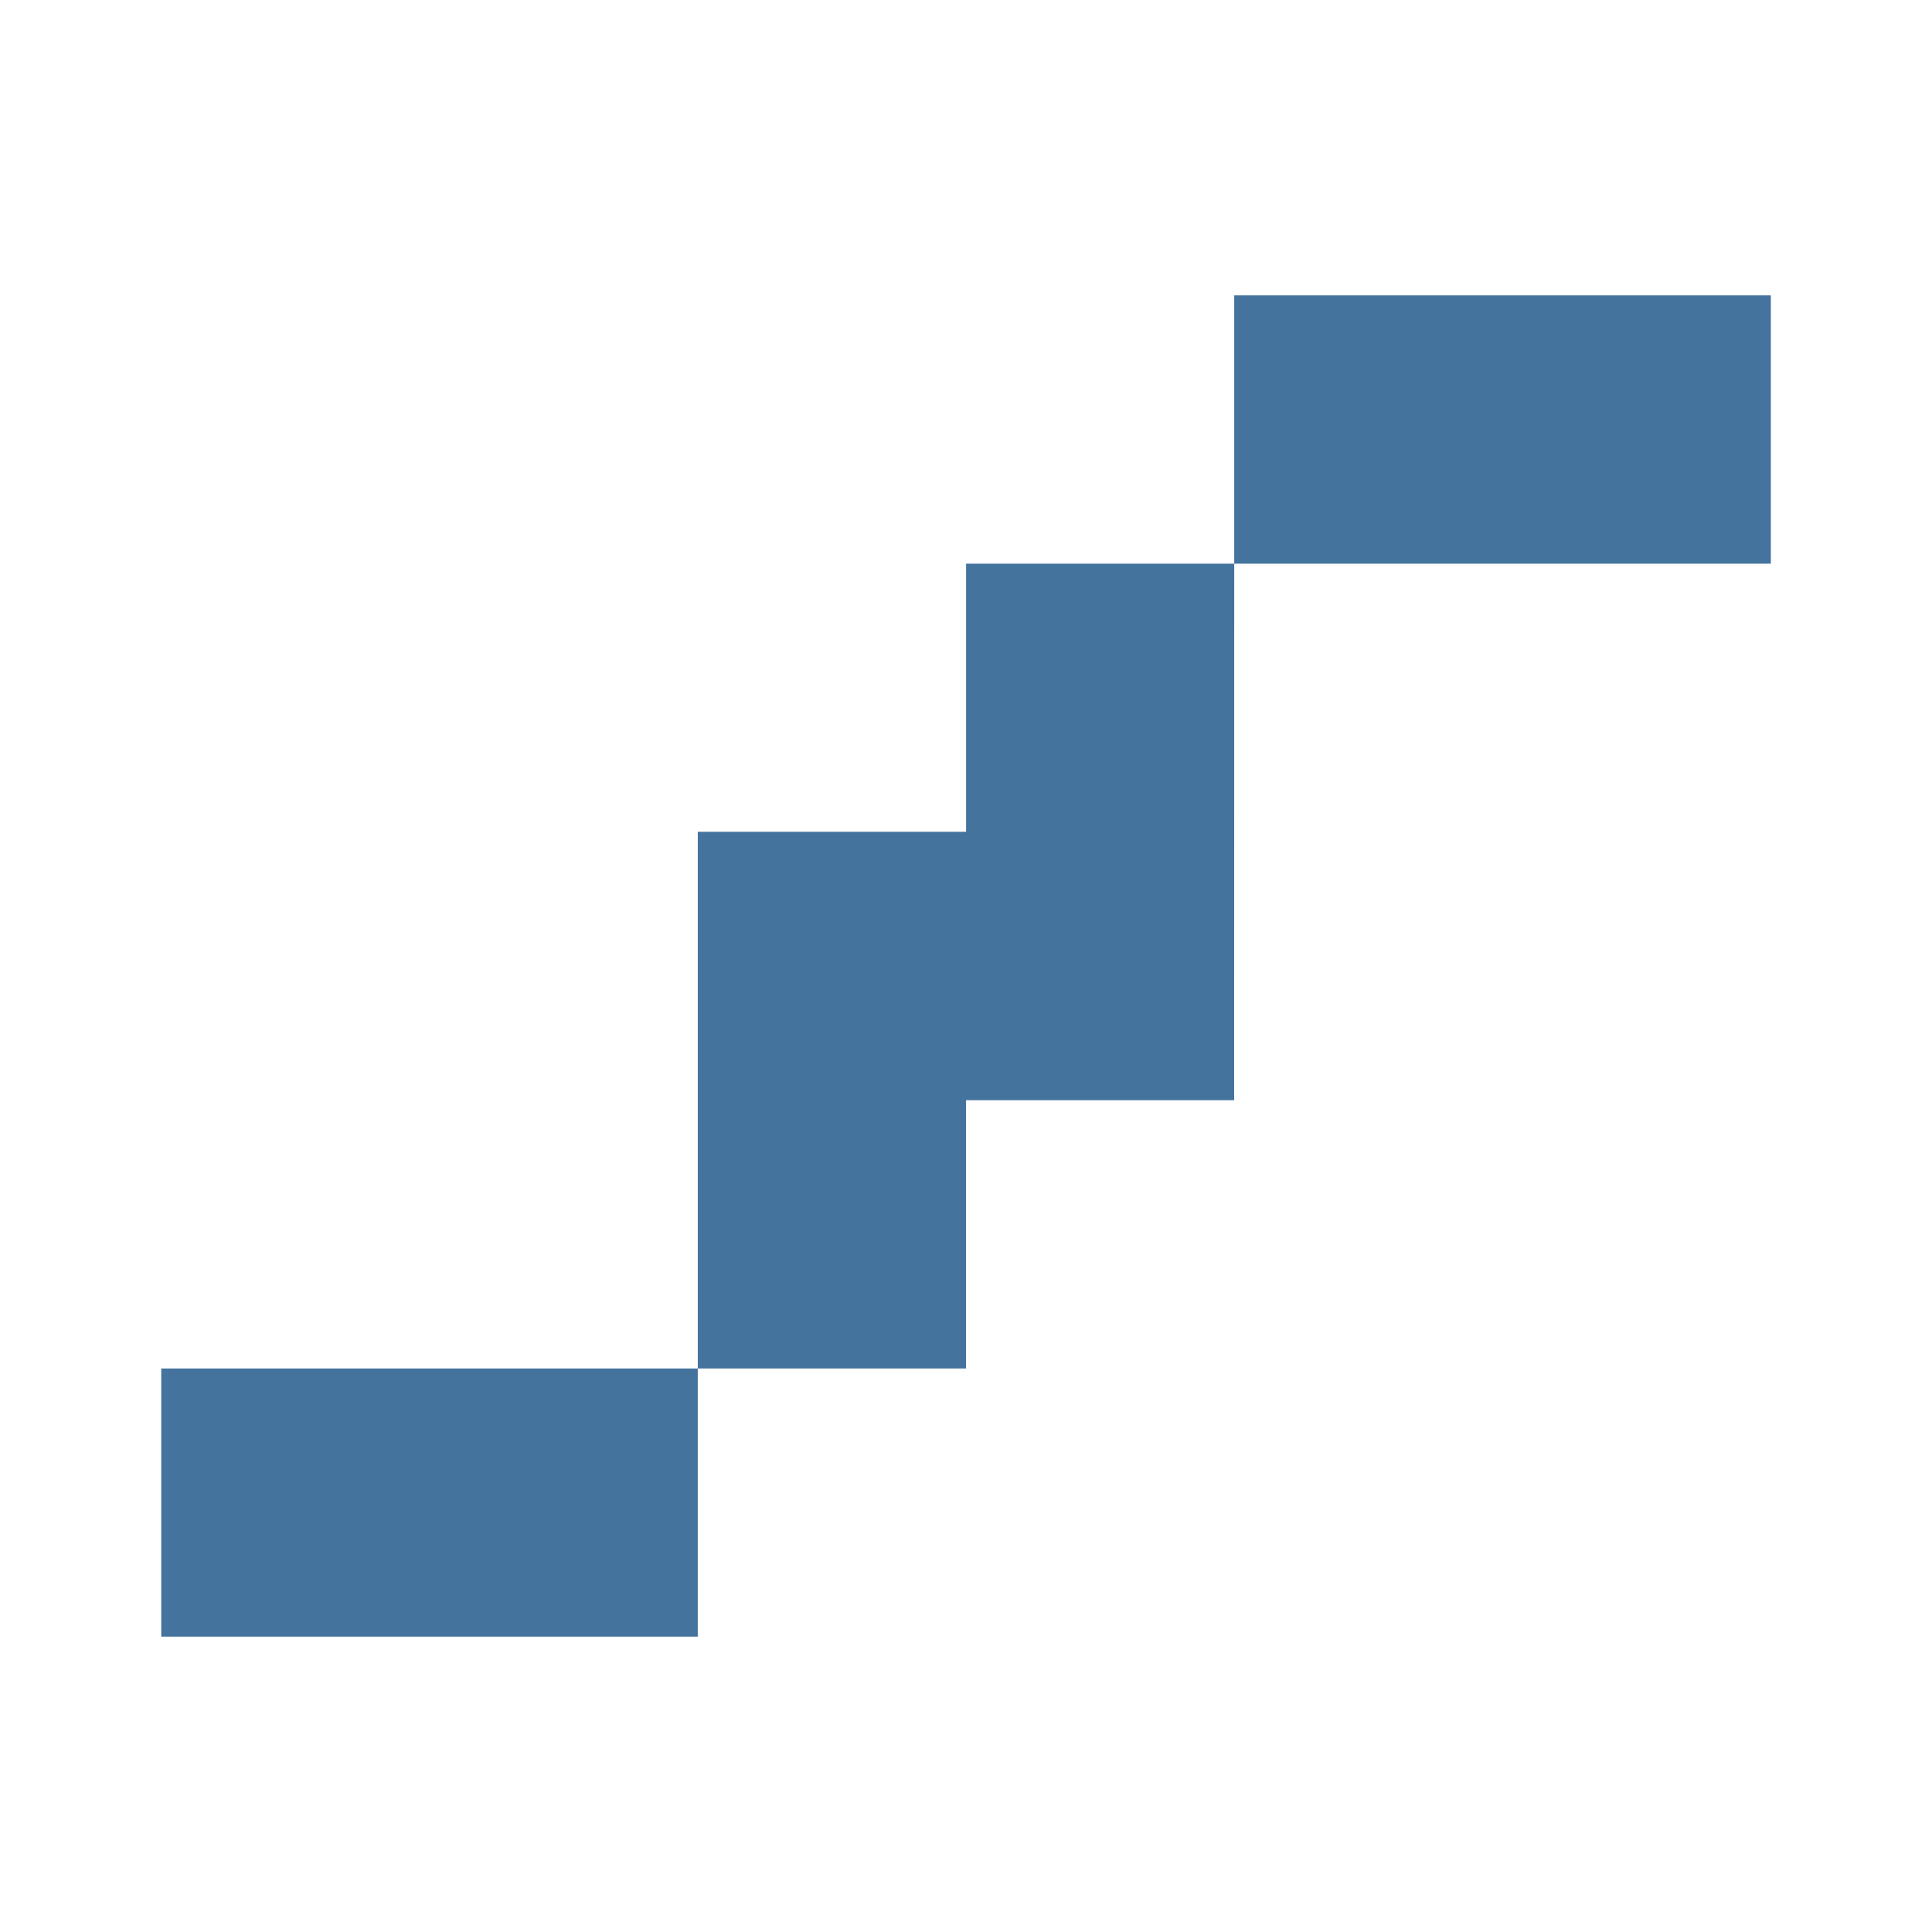
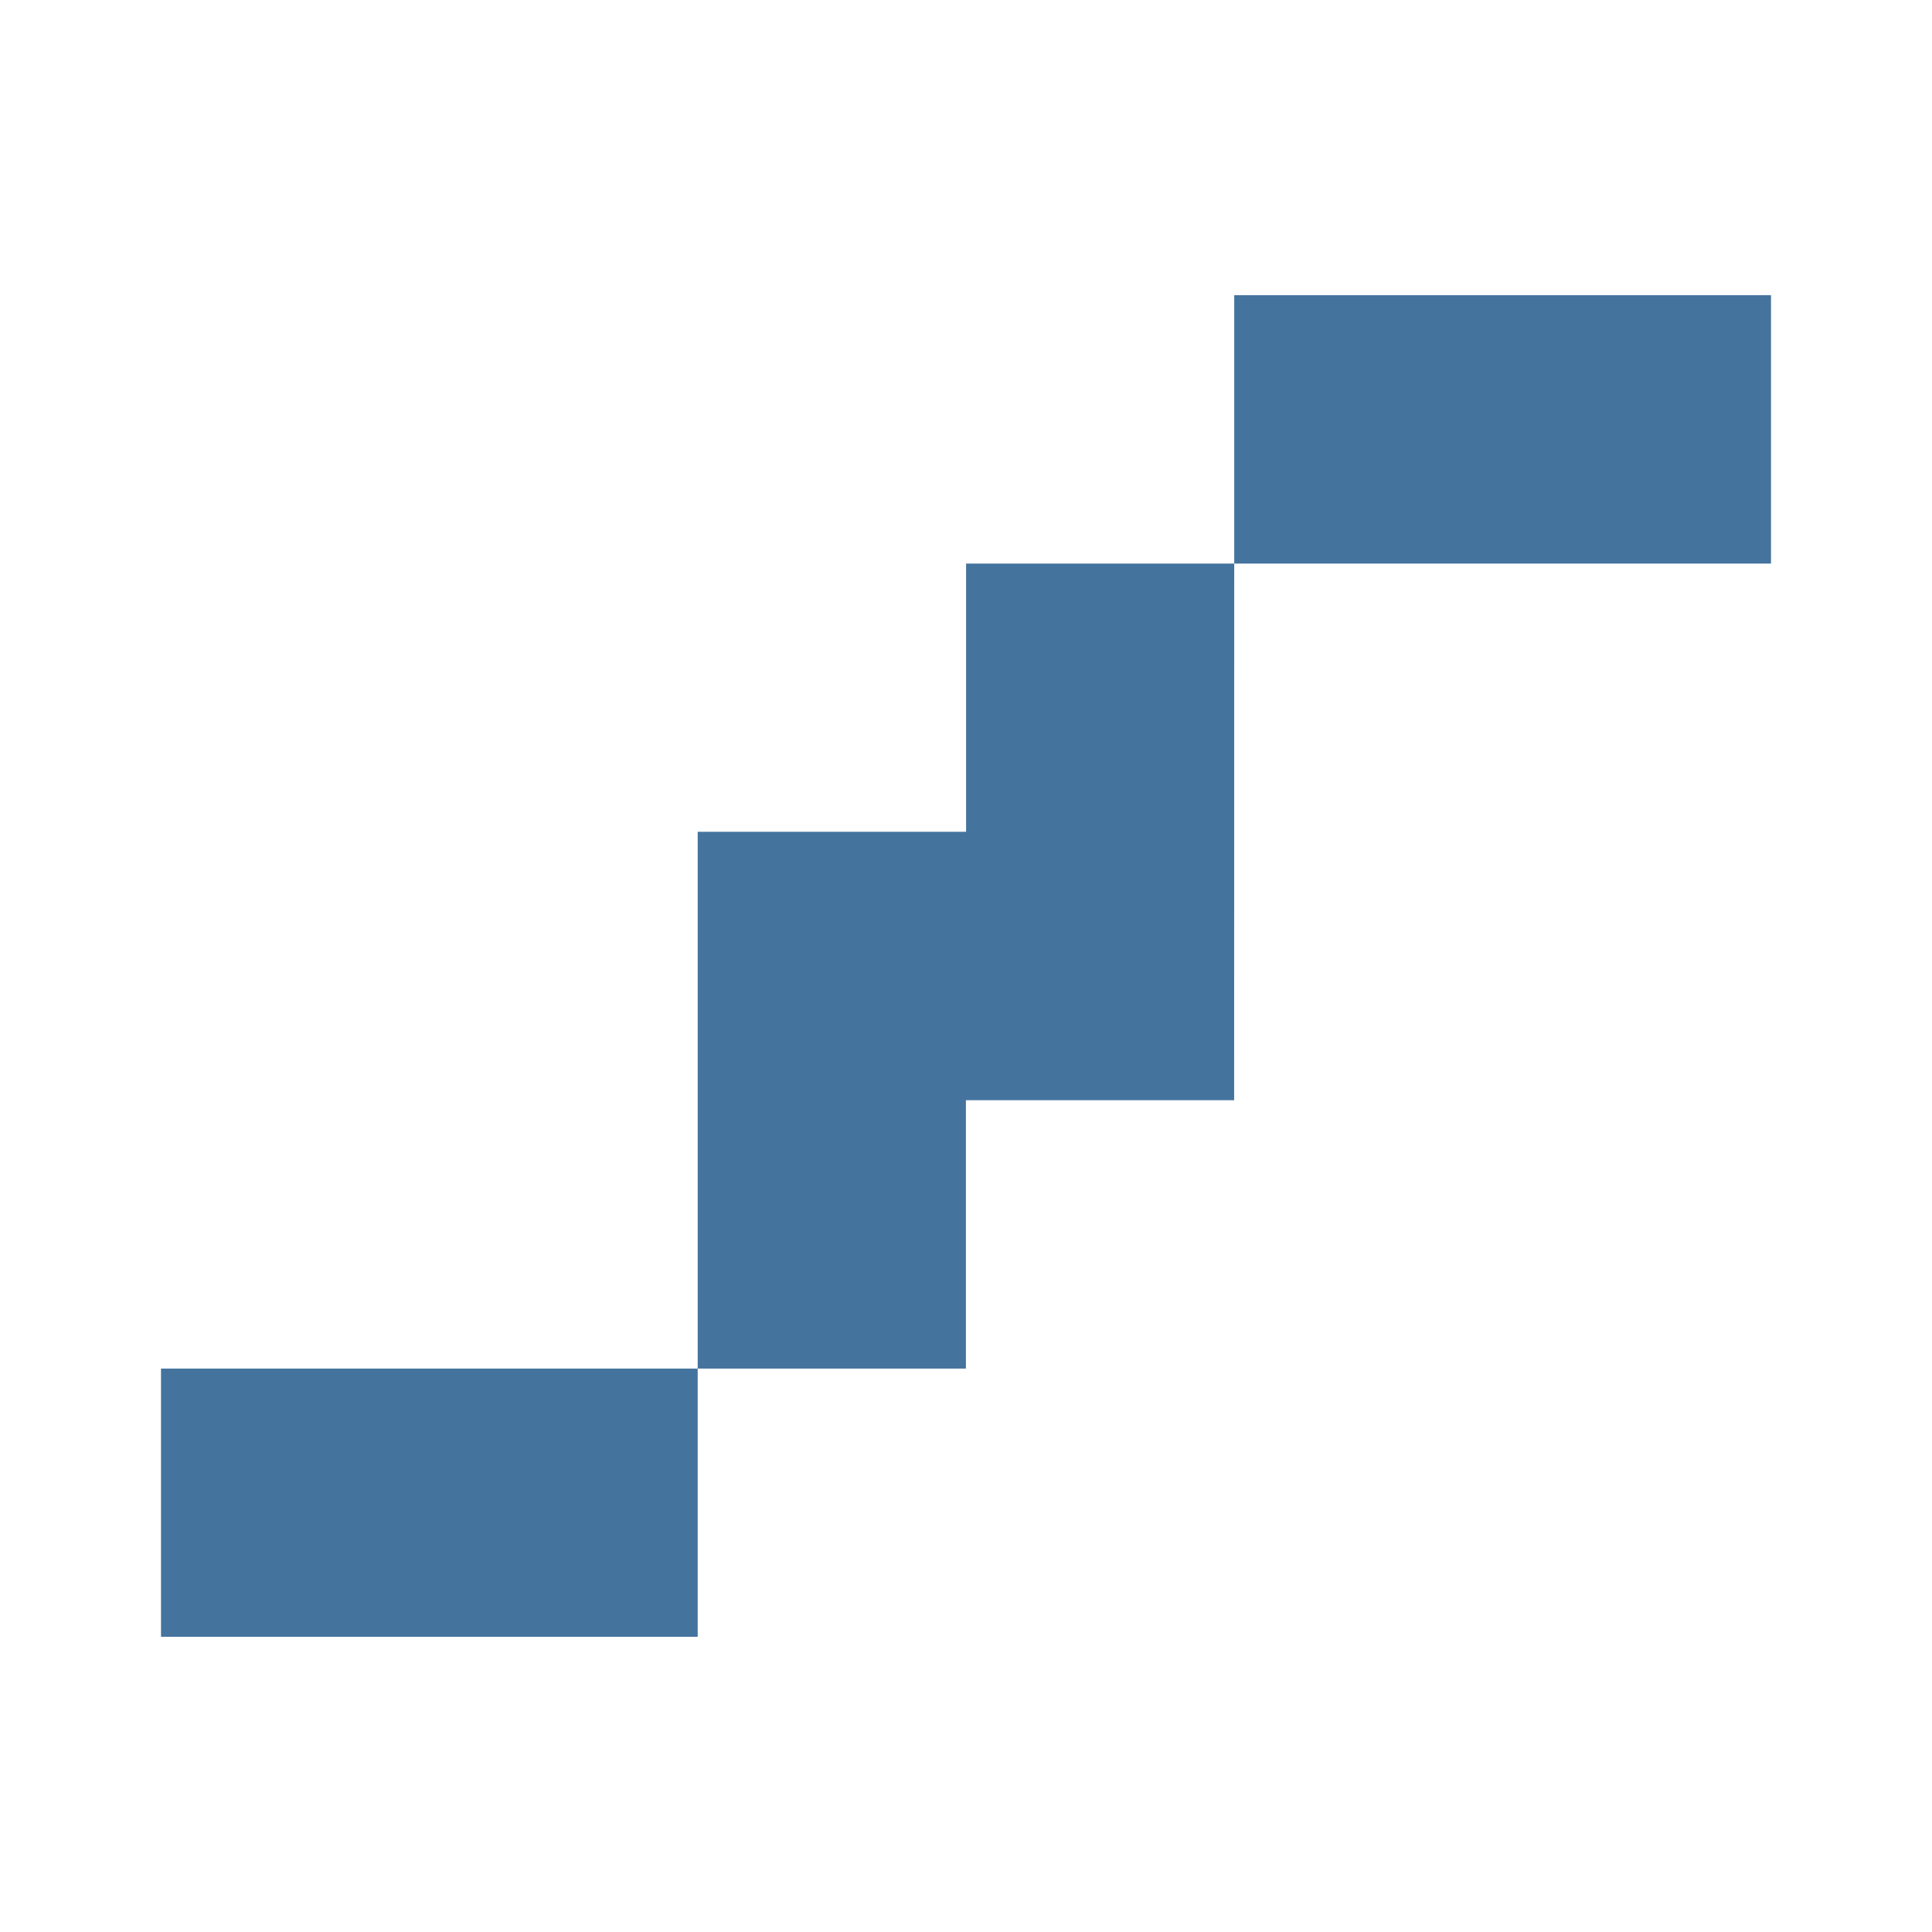
<svg xmlns="http://www.w3.org/2000/svg" viewBox="0 0 24 24">
-   <path fill="#44739e" d="M15.332 3.669v3.333h6.666V3.669Zm0 3.333h-3.331v3.331H8.668V17H12v-3.333h3.331ZM8.668 17H2.003v3.331h6.665z" />
+   <path fill="#44739e" d="M15.332 3.667v3.334H22V3.667Zm0 3.334h-3.331v3.332H8.667v6.668h3.332v-3.334h3.332Zm-6.665 10H2v3.332h6.667Z" />
</svg>
